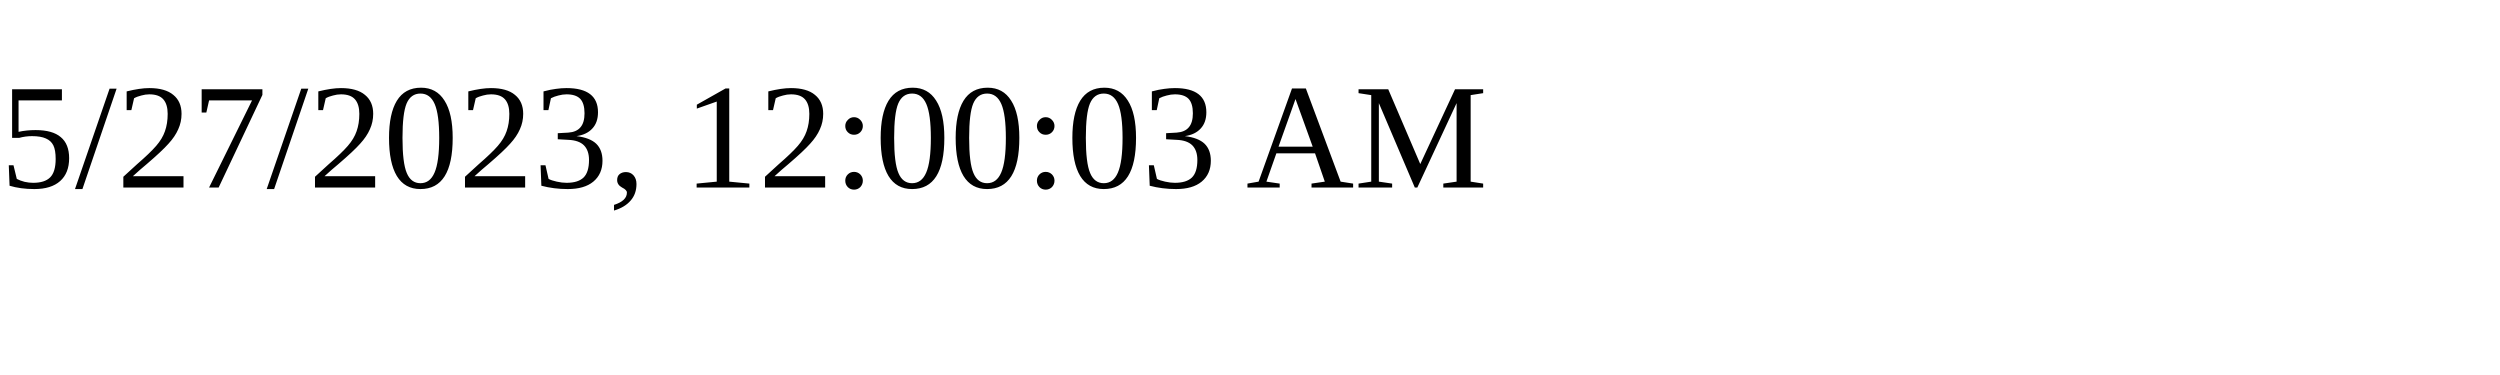
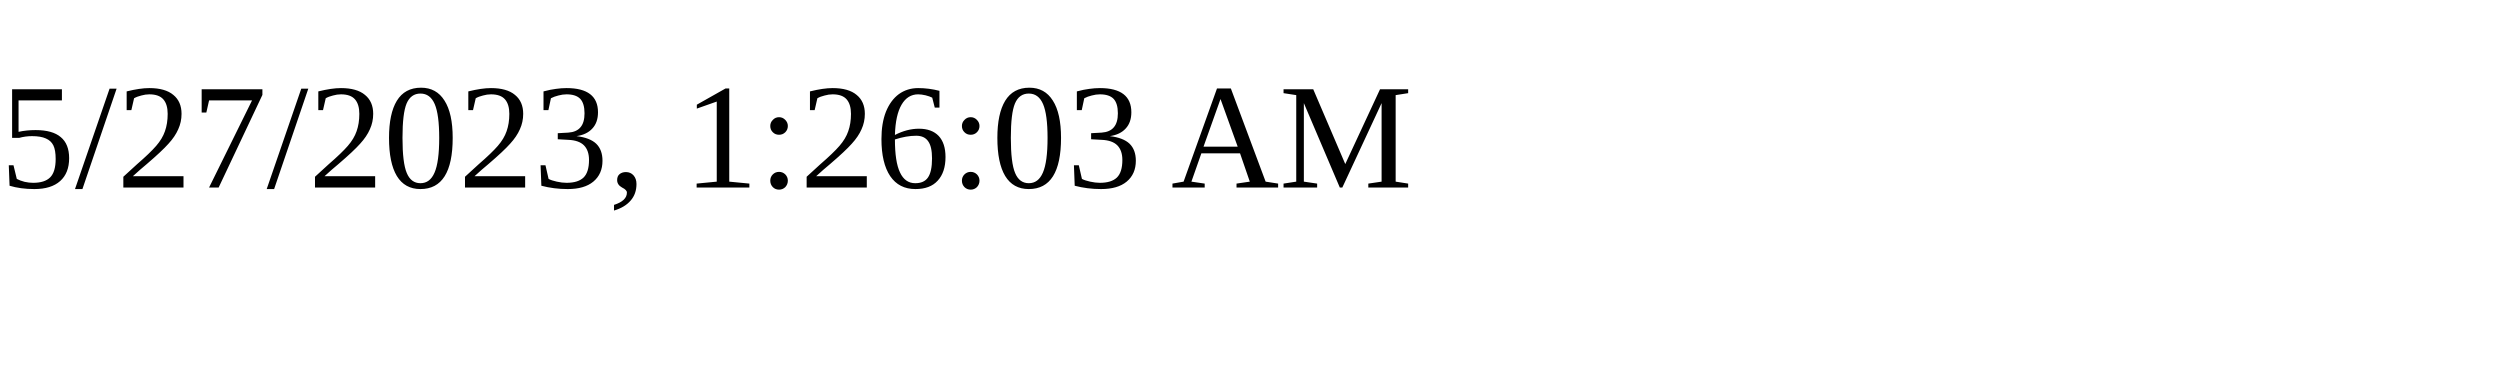
<svg xmlns="http://www.w3.org/2000/svg" height="30" width="200">
-   <text x="0" y="15">5/27/2023, 12:00:03 AM</text>
+   <text x="0" y="15">5/27/2023, 1:26:03 AM</text>
</svg>
